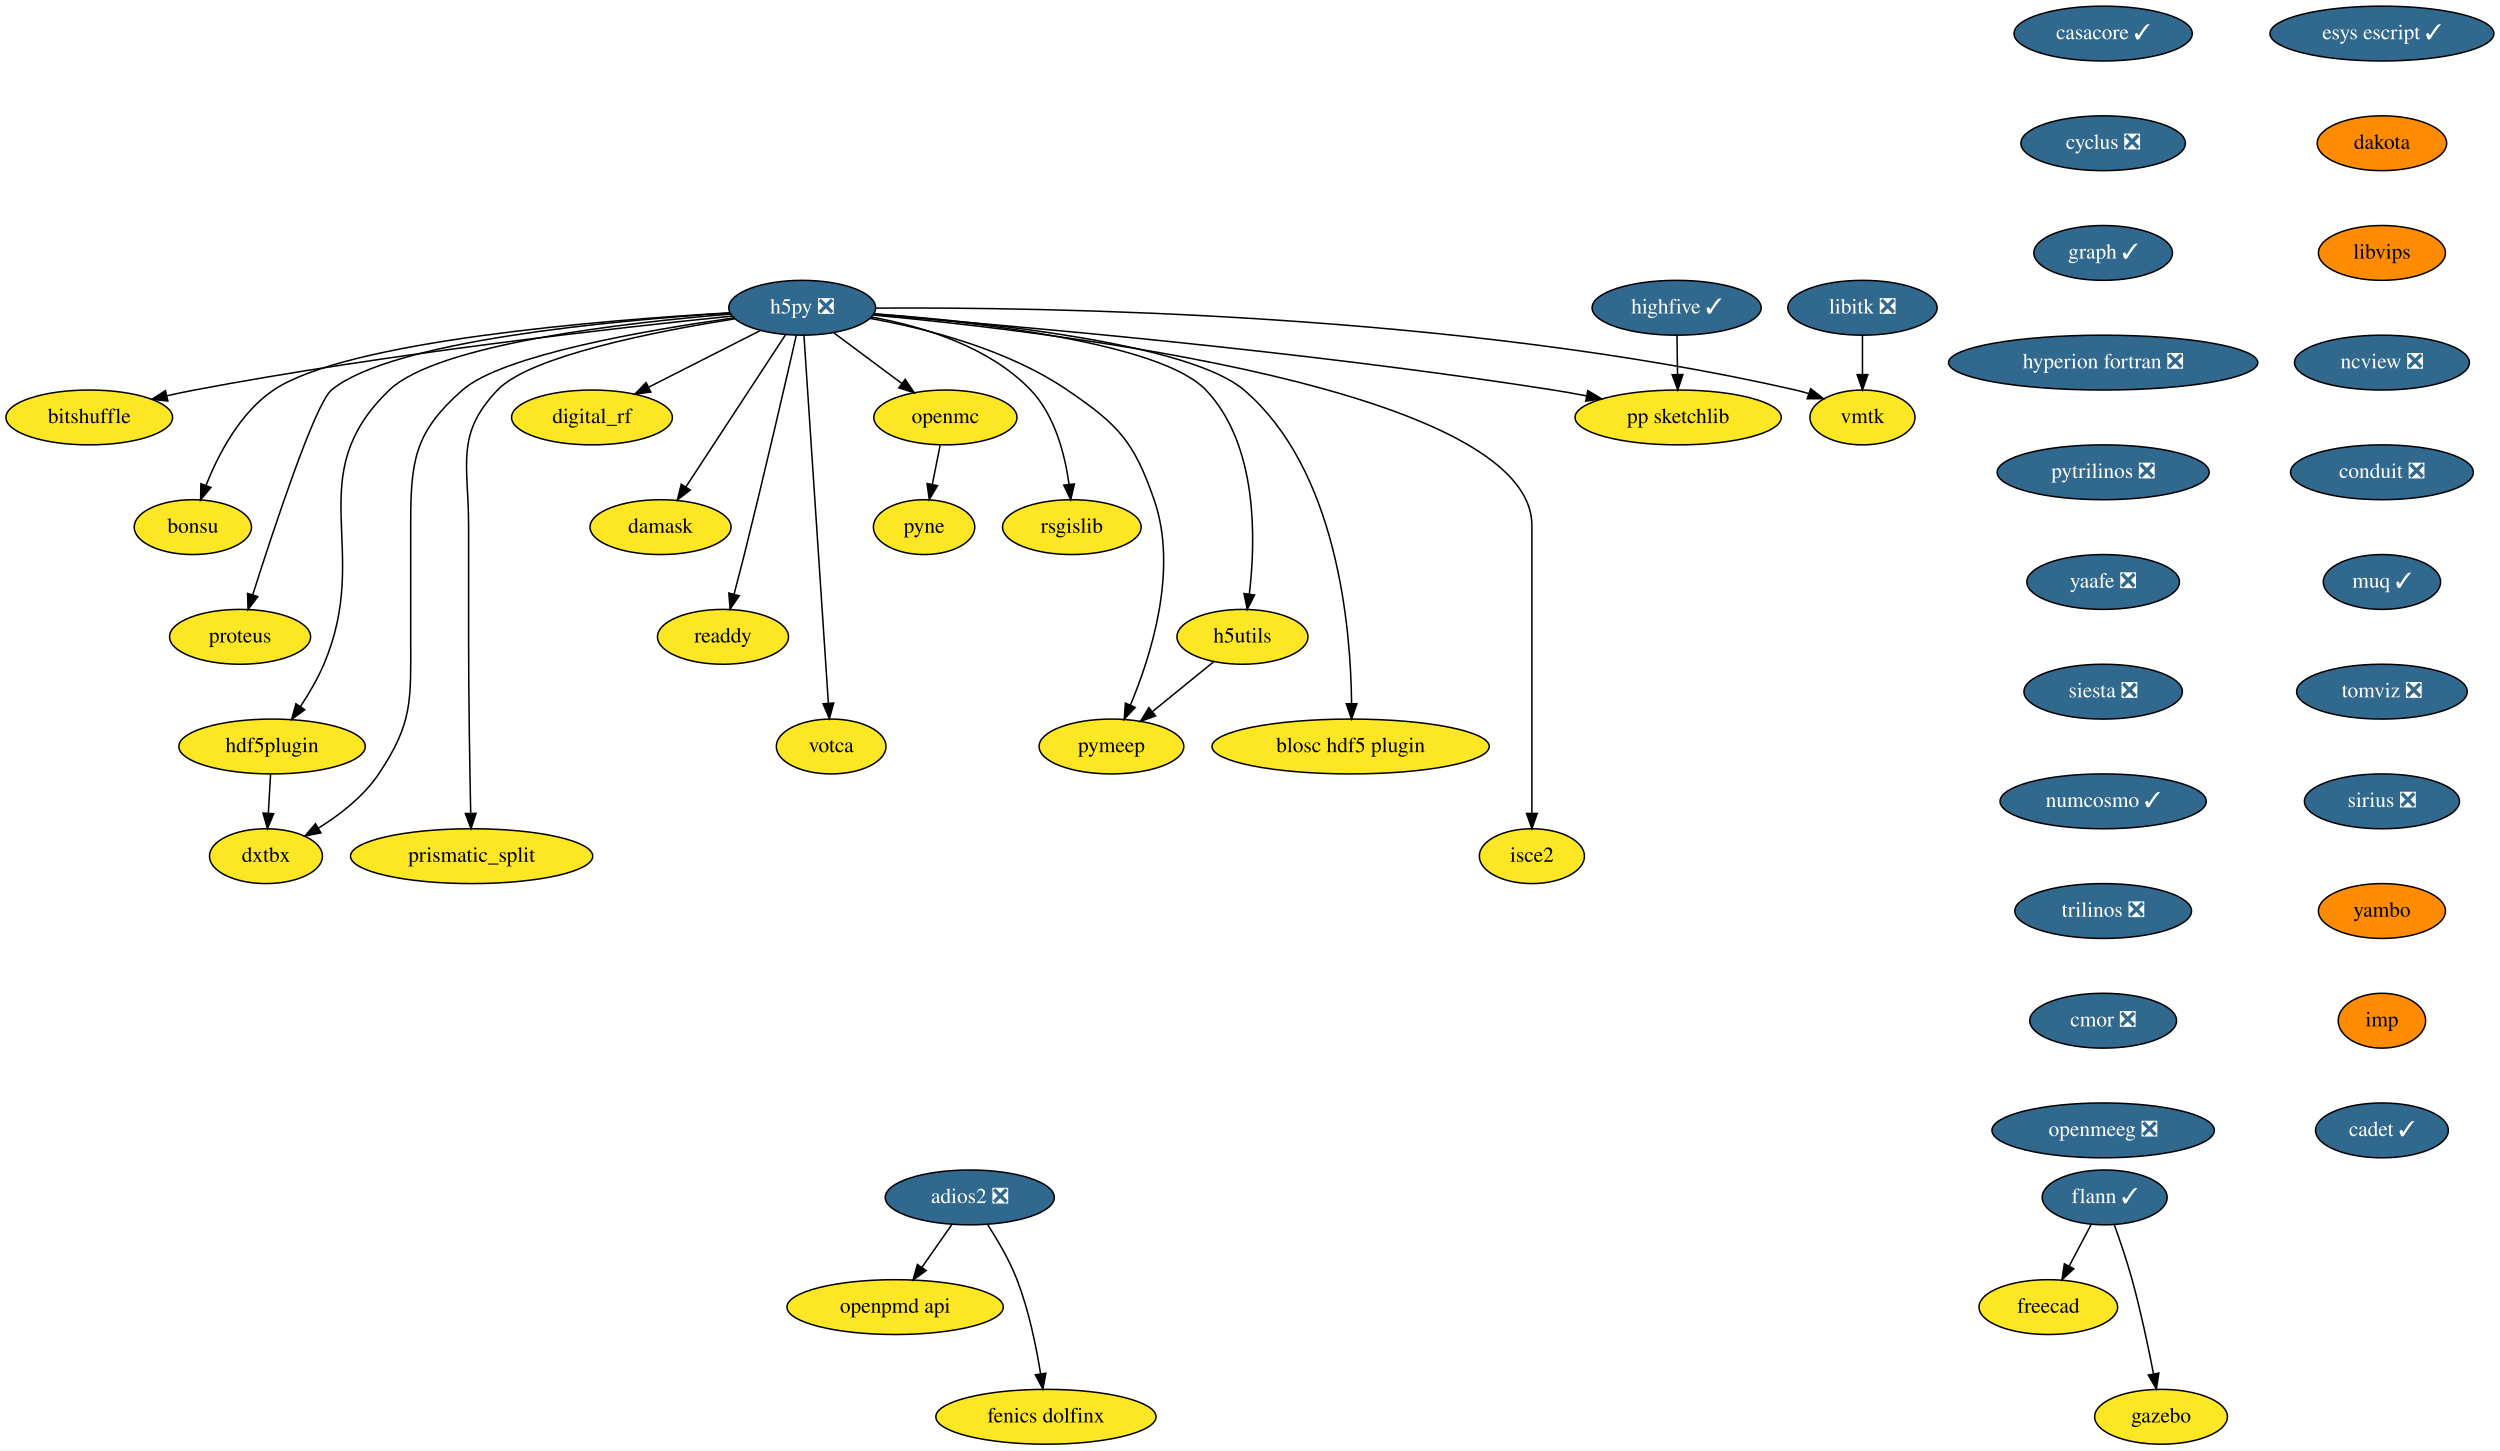
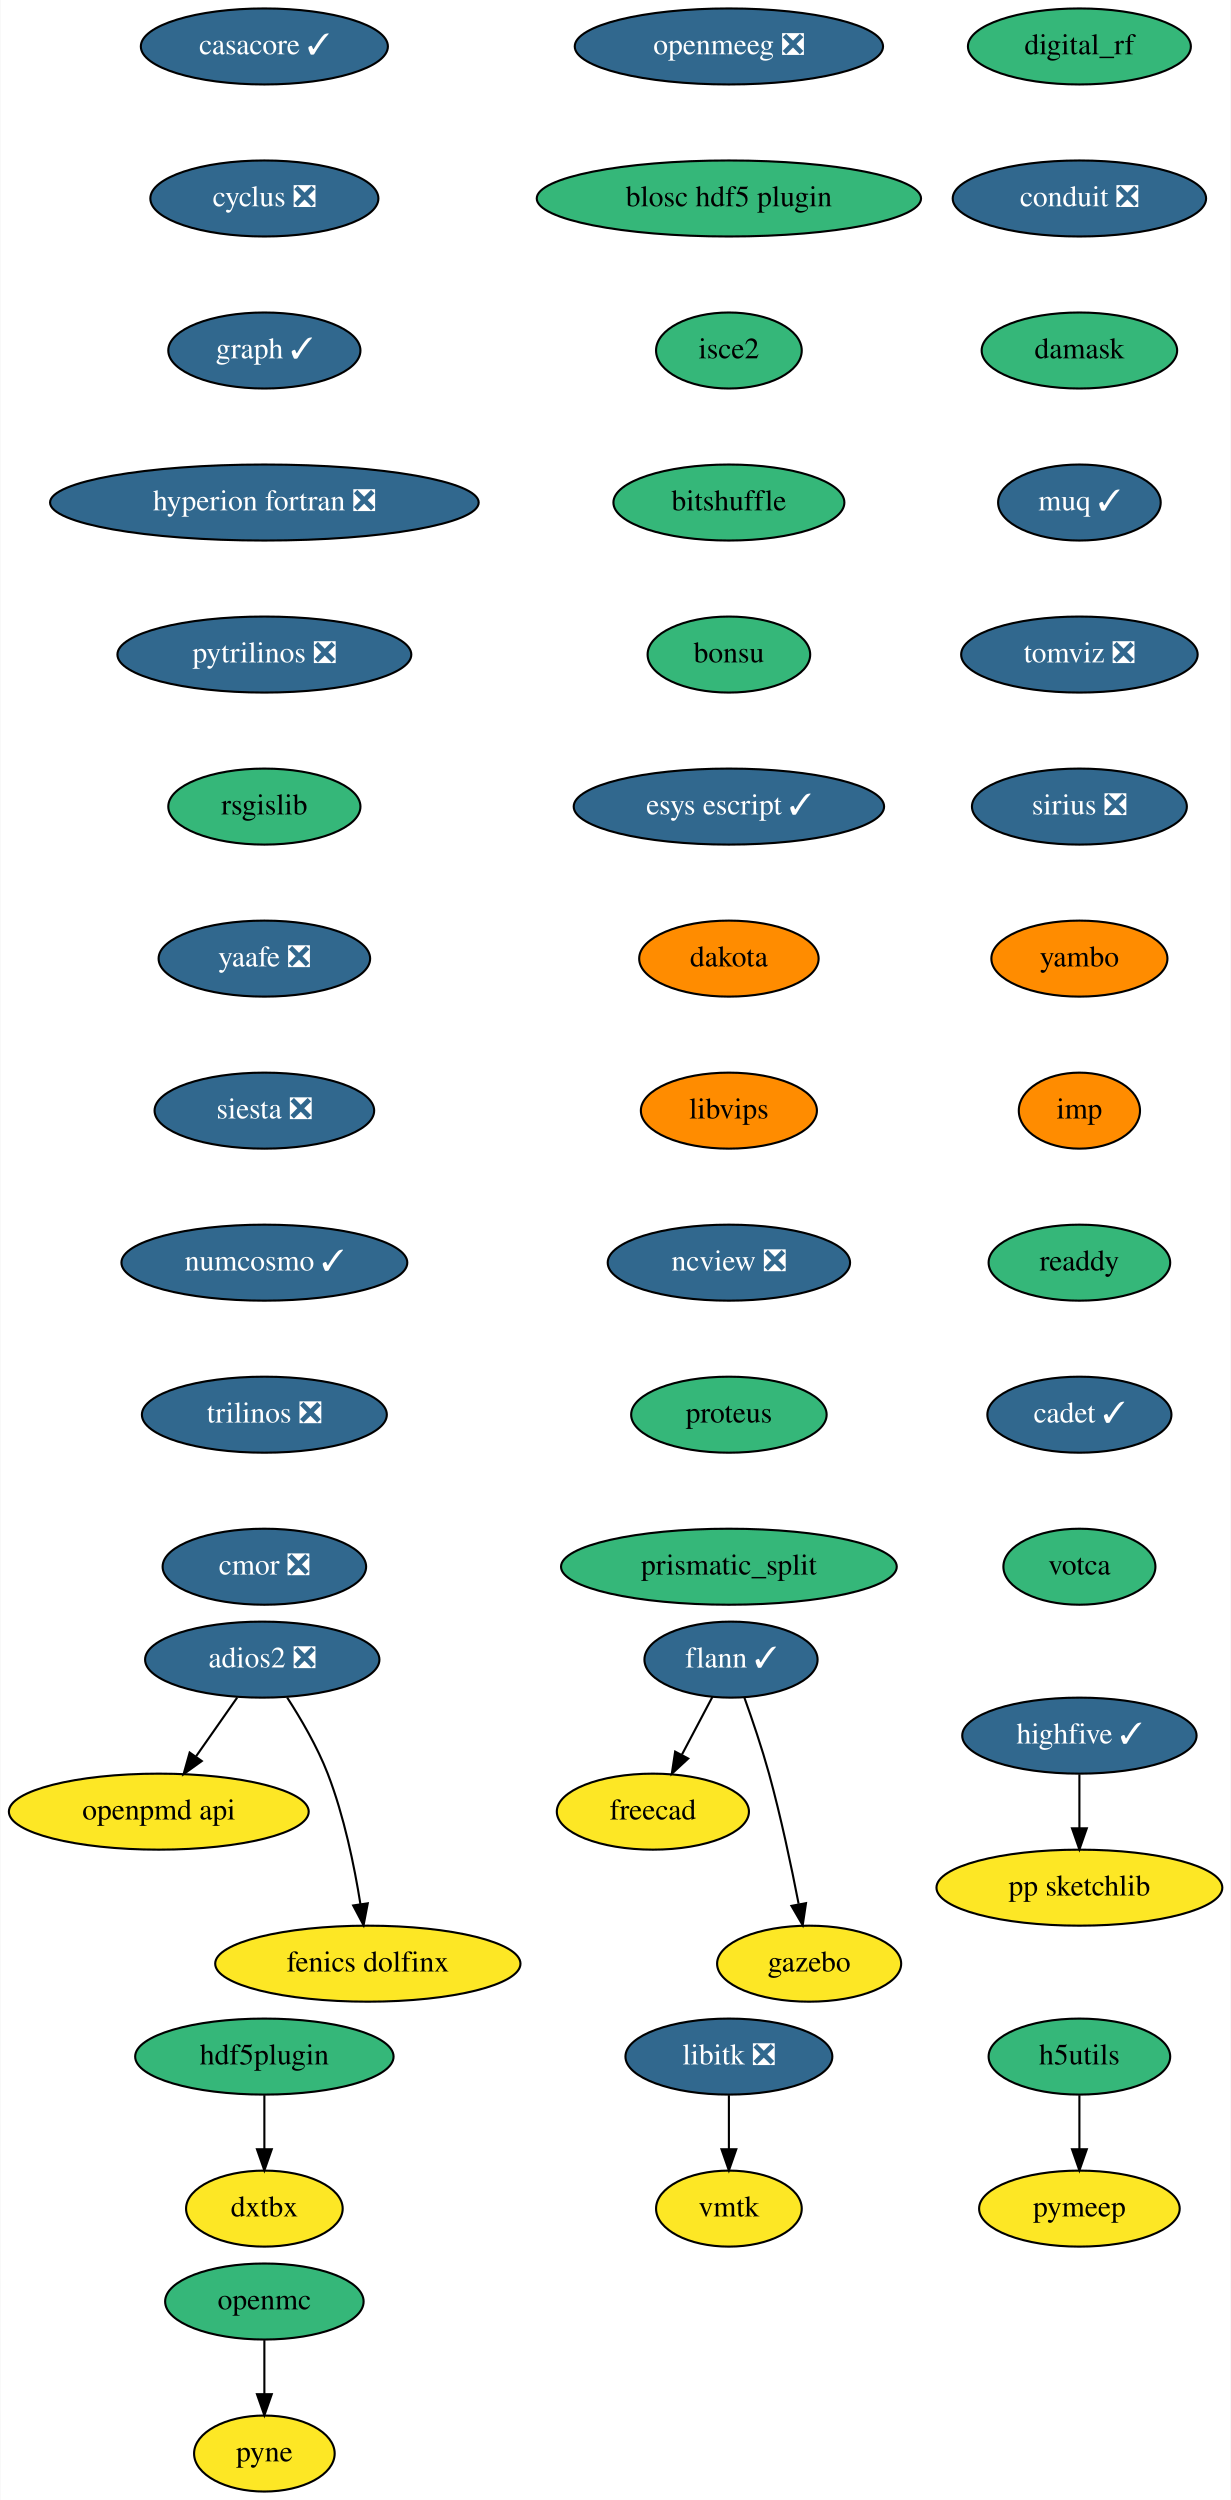
- <svg xmlns="http://www.w3.org/2000/svg" xmlns:xlink="http://www.w3.org/1999/xlink" width="1641pt" height="952pt" viewBox="0.00 0.00 1641.10 952.00">
-   <g id="graph0" class="graph" transform="scale(1 1) rotate(0) translate(4 948)">
-     <polygon fill="white" stroke="transparent" points="-4,4 -4,-948 1637.1,-948 1637.1,4 -4,4" />
+ <svg xmlns="http://www.w3.org/2000/svg" xmlns:xlink="http://www.w3.org/1999/xlink" width="583pt" height="1184pt" viewBox="0.00 0.00 582.59 1184.00">
+   <g id="graph0" class="graph" transform="scale(1 1) rotate(0) translate(4 1180)">
+     <polygon fill="white" stroke="transparent" points="-4,4 -4,-1180 578.59,-1180 578.59,4 -4,4" />
    <g id="node1" class="node">
      <g id="a_node1">
        <a xlink:href="https://github.com/conda-forge/casacore-feedstock/pull/67" xlink:title="casacore ✓">
-           <ellipse fill="#31688e" stroke="black" cx="1376.6" cy="-926" rx="58.5" ry="18" />
-           <text text-anchor="middle" x="1376.6" y="-922.3" font-family="Times,serif" font-size="14.00" fill="white">casacore ✓</text>
+           <ellipse fill="#31688e" stroke="black" cx="121" cy="-1158" rx="58.5" ry="18" />
+           <text text-anchor="middle" x="121" y="-1154.3" font-family="Times,serif" font-size="14.00" fill="white">casacore ✓</text>
        </a>
      </g>
    </g>
    <g id="node2" class="node">
      <g id="a_node2">
        <a xlink:href="https://github.com/conda-forge/cyclus-feedstock/pull/65" xlink:title="cyclus ❎">
-           <ellipse fill="#31688e" stroke="black" cx="1376.6" cy="-854" rx="54" ry="18" />
-           <text text-anchor="middle" x="1376.6" y="-850.3" font-family="Times,serif" font-size="14.00" fill="white">cyclus ❎</text>
+           <ellipse fill="#31688e" stroke="black" cx="121" cy="-1086" rx="54" ry="18" />
+           <text text-anchor="middle" x="121" y="-1082.3" font-family="Times,serif" font-size="14.00" fill="white">cyclus ❎</text>
        </a>
      </g>
    </g>
    <g id="node3" class="node">
      <g id="a_node3">
        <a xlink:href="https://github.com/conda-forge/graph-feedstock/pull/7" xlink:title="graph ✓">
-           <ellipse fill="#31688e" stroke="black" cx="1376.6" cy="-782" rx="45.5" ry="18" />
-           <text text-anchor="middle" x="1376.6" y="-778.3" font-family="Times,serif" font-size="14.00" fill="white">graph ✓</text>
+           <ellipse fill="#31688e" stroke="black" cx="121" cy="-1014" rx="45.5" ry="18" />
+           <text text-anchor="middle" x="121" y="-1010.3" font-family="Times,serif" font-size="14.00" fill="white">graph ✓</text>
        </a>
      </g>
    </g>
    <g id="node7" class="node">
      <g id="a_node7">
        <a xlink:href="https://github.com/conda-forge/hyperion-fortran-feedstock/pull/23" xlink:title="hyperion fortran ❎">
-           <ellipse fill="#31688e" stroke="black" cx="1376.6" cy="-710" rx="101.5" ry="18" />
-           <text text-anchor="middle" x="1376.6" y="-706.3" font-family="Times,serif" font-size="14.00" fill="white">hyperion fortran ❎</text>
+           <ellipse fill="#31688e" stroke="black" cx="121" cy="-942" rx="101.5" ry="18" />
+           <text text-anchor="middle" x="121" y="-938.3" font-family="Times,serif" font-size="14.00" fill="white">hyperion fortran ❎</text>
        </a>
      </g>
    </g>
    <g id="node4" class="node">
      <g id="a_node4">
        <a xlink:href="https://github.com/conda-forge/flann-feedstock/pull/33" xlink:title="flann ✓">
-           <ellipse fill="#31688e" stroke="black" cx="1377.6" cy="-162" rx="41" ry="18" />
-           <text text-anchor="middle" x="1377.6" y="-158.3" font-family="Times,serif" font-size="14.00" fill="white">flann ✓</text>
+           <ellipse fill="#31688e" stroke="black" cx="342" cy="-394" rx="41" ry="18" />
+           <text text-anchor="middle" x="342" y="-390.3" font-family="Times,serif" font-size="14.00" fill="white">flann ✓</text>
        </a>
      </g>
    </g>
    <g id="node5" class="node">
      <g id="a_node5">
        <a xlink:href="https://github.com/conda-forge/freecad-feedstock" xlink:title="freecad">
-           <ellipse fill="#fde725" stroke="black" cx="1340.6" cy="-90" rx="45.5" ry="18" />
-           <text text-anchor="middle" x="1340.6" y="-86.3" font-family="Times,serif" font-size="14.00">freecad</text>
+           <ellipse fill="#fde725" stroke="black" cx="305" cy="-322" rx="45.5" ry="18" />
+           <text text-anchor="middle" x="305" y="-318.3" font-family="Times,serif" font-size="14.00">freecad</text>
        </a>
      </g>
    </g>
    <g id="edge3" class="edge">
-       <path fill="none" stroke="black" d="M1368.83,-144.41C1364.51,-136.25 1359.21,-126.22 1354.37,-117.07" />
-       <polygon fill="black" stroke="black" points="1357.33,-115.16 1349.56,-107.96 1351.14,-118.43 1357.33,-115.16" />
+       <path fill="none" stroke="black" d="M333.23,-376.41C328.92,-368.25 323.62,-358.22 318.78,-349.07" />
+       <polygon fill="black" stroke="black" points="321.73,-347.16 313.96,-339.96 315.54,-350.43 321.73,-347.16" />
    </g>
    <g id="node6" class="node">
      <g id="a_node6">
        <a xlink:href="https://github.com/conda-forge/gazebo-feedstock" xlink:title="gazebo">
-           <ellipse fill="#fde725" stroke="black" cx="1414.6" cy="-18" rx="43.59" ry="18" />
-           <text text-anchor="middle" x="1414.6" y="-14.3" font-family="Times,serif" font-size="14.00">gazebo</text>
+           <ellipse fill="#fde725" stroke="black" cx="379" cy="-250" rx="43.59" ry="18" />
+           <text text-anchor="middle" x="379" y="-246.3" font-family="Times,serif" font-size="14.00">gazebo</text>
        </a>
      </g>
    </g>
    <g id="edge4" class="edge">
-       <path fill="none" stroke="black" d="M1383.95,-143.97C1387.65,-133.66 1392.24,-120.18 1395.6,-108 1401.23,-87.57 1406.17,-64.11 1409.61,-46.4" />
-       <polygon fill="black" stroke="black" points="1413.12,-46.68 1411.54,-36.21 1406.24,-45.38 1413.12,-46.68" />
+       <path fill="none" stroke="black" d="M348.35,-375.97C352.05,-365.66 356.64,-352.18 360,-340 365.63,-319.57 370.58,-296.11 374.01,-278.4" />
+       <polygon fill="black" stroke="black" points="377.52,-278.68 375.95,-268.21 370.64,-277.38 377.52,-278.68" />
+     </g>
+     <g id="node8" class="node">
+       <g id="a_node8">
+         <a xlink:href="https://github.com/conda-forge/pytrilinos-feedstock/pull/44" xlink:title="pytrilinos ❎">
+           <ellipse fill="#31688e" stroke="black" cx="121" cy="-870" rx="69.59" ry="18" />
+           <text text-anchor="middle" x="121" y="-866.3" font-family="Times,serif" font-size="14.00" fill="white">pytrilinos ❎</text>
+         </a>
+       </g>
+     </g>
+     <g id="node13" class="node">
+       <g id="a_node13">
+         <a xlink:href="https://github.com/conda-forge/rsgislib-feedstock" xlink:title="rsgislib">
+           <ellipse fill="#35b779" stroke="black" cx="121" cy="-798" rx="45.5" ry="18" />
+           <text text-anchor="middle" x="121" y="-794.3" font-family="Times,serif" font-size="14.00">rsgislib</text>
+         </a>
+       </g>
+     </g>
+     <g id="node9" class="node">
+       <g id="a_node9">
+         <a xlink:href="https://github.com/conda-forge/libitk-feedstock/pull/70" xlink:title="libitk ❎">
+           <ellipse fill="#31688e" stroke="black" cx="341" cy="-206" rx="48.99" ry="18" />
+           <text text-anchor="middle" x="341" y="-202.3" font-family="Times,serif" font-size="14.00" fill="white">libitk ❎</text>
+         </a>
+       </g>
+     </g>
+     <g id="node10" class="node">
+       <g id="a_node10">
+         <a xlink:href="https://github.com/conda-forge/vmtk-feedstock" xlink:title="vmtk">
+           <ellipse fill="#fde725" stroke="black" cx="341" cy="-134" rx="34.5" ry="18" />
+           <text text-anchor="middle" x="341" y="-130.3" font-family="Times,serif" font-size="14.00">vmtk</text>
+         </a>
+       </g>
+     </g>
+     <g id="edge7" class="edge">
+       <path fill="none" stroke="black" d="M341,-187.7C341,-179.98 341,-170.71 341,-162.11" />
+       <polygon fill="black" stroke="black" points="344.5,-162.1 341,-152.1 337.5,-162.1 344.5,-162.1" />
+     </g>
+     <g id="node11" class="node">
+       <g id="a_node11">
+         <a xlink:href="https://github.com/conda-forge/openmc-feedstock" xlink:title="openmc">
+           <ellipse fill="#35b779" stroke="black" cx="121" cy="-90" rx="47" ry="18" />
+           <text text-anchor="middle" x="121" y="-86.3" font-family="Times,serif" font-size="14.00">openmc</text>
+         </a>
+       </g>
+     </g>
+     <g id="node12" class="node">
+       <g id="a_node12">
+         <a xlink:href="https://github.com/conda-forge/pyne-feedstock" xlink:title="pyne">
+           <ellipse fill="#fde725" stroke="black" cx="121" cy="-18" rx="33.29" ry="18" />
+           <text text-anchor="middle" x="121" y="-14.3" font-family="Times,serif" font-size="14.00">pyne</text>
+         </a>
+       </g>
+     </g>
+     <g id="edge8" class="edge">
+       <path fill="none" stroke="black" d="M121,-71.7C121,-63.98 121,-54.71 121,-46.11" />
+       <polygon fill="black" stroke="black" points="124.5,-46.1 121,-36.1 117.5,-46.1 124.5,-46.1" />
+     </g>
+     <g id="node14" class="node">
+       <g id="a_node14">
+         <a xlink:href="https://github.com/conda-forge/yaafe-feedstock/pull/17" xlink:title="yaafe ❎">
+           <ellipse fill="#31688e" stroke="black" cx="121" cy="-726" rx="50.09" ry="18" />
+           <text text-anchor="middle" x="121" y="-722.3" font-family="Times,serif" font-size="14.00" fill="white">yaafe ❎</text>
+         </a>
+       </g>
+     </g>
+     <g id="node15" class="node">
+       <g id="a_node15">
+         <a xlink:href="https://github.com/conda-forge/siesta-feedstock/pull/31" xlink:title="siesta ❎">
+           <ellipse fill="#31688e" stroke="black" cx="121" cy="-654" rx="52" ry="18" />
+           <text text-anchor="middle" x="121" y="-650.3" font-family="Times,serif" font-size="14.00" fill="white">siesta ❎</text>
+         </a>
+       </g>
+     </g>
+     <g id="node16" class="node">
+       <g id="a_node16">
+         <a xlink:href="https://github.com/conda-forge/numcosmo-feedstock/pull/28" xlink:title="numcosmo ✓">
+           <ellipse fill="#31688e" stroke="black" cx="121" cy="-582" rx="67.69" ry="18" />
+           <text text-anchor="middle" x="121" y="-578.3" font-family="Times,serif" font-size="14.00" fill="white">numcosmo ✓</text>
+         </a>
+       </g>
+     </g>
+     <g id="node17" class="node">
+       <g id="a_node17">
+         <a xlink:href="https://github.com/conda-forge/trilinos-feedstock/pull/40" xlink:title="trilinos ❎">
+           <ellipse fill="#31688e" stroke="black" cx="121" cy="-510" rx="58" ry="18" />
+           <text text-anchor="middle" x="121" y="-506.3" font-family="Times,serif" font-size="14.00" fill="white">trilinos ❎</text>
+         </a>
+       </g>
+     </g>
+     <g id="node20" class="node">
+       <g id="a_node20">
+         <a xlink:href="https://github.com/conda-forge/cmor-feedstock/pull/46" xlink:title="cmor ❎">
+           <ellipse fill="#31688e" stroke="black" cx="121" cy="-438" rx="48.19" ry="18" />
+           <text text-anchor="middle" x="121" y="-434.3" font-family="Times,serif" font-size="14.00" fill="white">cmor ❎</text>
+         </a>
+       </g>
+     </g>
+     <g id="node18" class="node">
+       <g id="a_node18">
+         <a xlink:href="https://github.com/conda-forge/h5utils-feedstock" xlink:title="h5utils">
+           <ellipse fill="#35b779" stroke="black" cx="507" cy="-206" rx="43" ry="18" />
+           <text text-anchor="middle" x="507" y="-202.3" font-family="Times,serif" font-size="14.00">h5utils</text>
+         </a>
+       </g>
+     </g>
+     <g id="node19" class="node">
+       <g id="a_node19">
+         <a xlink:href="https://github.com/conda-forge/pymeep-feedstock" xlink:title="pymeep">
+           <ellipse fill="#fde725" stroke="black" cx="507" cy="-134" rx="47.5" ry="18" />
+           <text text-anchor="middle" x="507" y="-130.3" font-family="Times,serif" font-size="14.00">pymeep</text>
+         </a>
+       </g>
+     </g>
+     <g id="edge14" class="edge">
+       <path fill="none" stroke="black" d="M507,-187.7C507,-179.98 507,-170.71 507,-162.11" />
+       <polygon fill="black" stroke="black" points="510.5,-162.1 507,-152.1 503.5,-162.1 510.5,-162.1" />
+     </g>
+     <g id="node21" class="node">
+       <g id="a_node21">
+         <a xlink:href="https://github.com/conda-forge/openpmd-api-feedstock" xlink:title="openpmd api">
+           <ellipse fill="#fde725" stroke="black" cx="71" cy="-322" rx="71" ry="18" />
+           <text text-anchor="middle" x="71" y="-318.3" font-family="Times,serif" font-size="14.00">openpmd api</text>
+         </a>
+       </g>
+     </g>
+     <g id="node22" class="node">
+       <g id="a_node22">
+         <a xlink:href="https://github.com/conda-forge/openmeeg-feedstock/pull/28" xlink:title="openmeeg ❎">
+           <ellipse fill="#31688e" stroke="black" cx="341" cy="-1158" rx="73" ry="18" />
+           <text text-anchor="middle" x="341" y="-1154.3" font-family="Times,serif" font-size="14.00" fill="white">openmeeg ❎</text>
+         </a>
+       </g>
+     </g>
+     <g id="node23" class="node">
+       <g id="a_node23">
+         <a xlink:href="https://github.com/conda-forge/blosc-hdf5-plugin-feedstock" xlink:title="blosc hdf5 plugin">
+           <ellipse fill="#35b779" stroke="black" cx="341" cy="-1086" rx="91" ry="18" />
+           <text text-anchor="middle" x="341" y="-1082.3" font-family="Times,serif" font-size="14.00">blosc hdf5 plugin</text>
+         </a>
+       </g>
+     </g>
+     <g id="node26" class="node">
+       <g id="a_node26">
+         <a xlink:href="https://github.com/conda-forge/isce2-feedstock" xlink:title="isce2">
+           <ellipse fill="#35b779" stroke="black" cx="341" cy="-1014" rx="34.5" ry="18" />
+           <text text-anchor="middle" x="341" y="-1010.3" font-family="Times,serif" font-size="14.00">isce2</text>
+         </a>
+       </g>
+     </g>
+     <g id="node24" class="node">
+       <g id="a_node24">
+         <a xlink:href="https://github.com/conda-forge/highfive-feedstock/pull/29" xlink:title="highfive ✓">
+           <ellipse fill="#31688e" stroke="black" cx="507" cy="-358" rx="55.49" ry="18" />
+           <text text-anchor="middle" x="507" y="-354.3" font-family="Times,serif" font-size="14.00" fill="white">highfive ✓</text>
+         </a>
+       </g>
+     </g>
+     <g id="node25" class="node">
+       <g id="a_node25">
+         <a xlink:href="https://github.com/conda-forge/pp-sketchlib-feedstock" xlink:title="pp sketchlib">
+           <ellipse fill="#fde725" stroke="black" cx="507" cy="-286" rx="67.69" ry="18" />
+           <text text-anchor="middle" x="507" y="-282.3" font-family="Times,serif" font-size="14.00">pp sketchlib</text>
+         </a>
+       </g>
+     </g>
+     <g id="edge17" class="edge">
+       <path fill="none" stroke="black" d="M507,-339.7C507,-331.98 507,-322.71 507,-314.11" />
+       <polygon fill="black" stroke="black" points="510.5,-314.1 507,-304.1 503.5,-314.1 510.5,-314.1" />
+     </g>
+     <g id="node27" class="node">
+       <g id="a_node27">
+         <a xlink:href="https://github.com/conda-forge/bitshuffle-feedstock" xlink:title="bitshuffle">
+           <ellipse fill="#35b779" stroke="black" cx="341" cy="-942" rx="54.69" ry="18" />
+           <text text-anchor="middle" x="341" y="-938.3" font-family="Times,serif" font-size="14.00">bitshuffle</text>
+         </a>
+       </g>
    </g>
    <g id="node28" class="node">
      <g id="a_node28">
-         <a xlink:href="https://github.com/conda-forge/pytrilinos-feedstock/pull/44" xlink:title="pytrilinos ❎">
-           <ellipse fill="#31688e" stroke="black" cx="1376.6" cy="-638" rx="69.59" ry="18" />
-           <text text-anchor="middle" x="1376.6" y="-634.3" font-family="Times,serif" font-size="14.00" fill="white">pytrilinos ❎</text>
-         </a>
-       </g>
-     </g>
-     <g id="node8" class="node">
-       <g id="a_node8">
-         <a xlink:href="https://github.com/conda-forge/h5py-feedstock/pull/118" xlink:title="h5py ❎">
-           <ellipse fill="#31688e" stroke="black" cx="522.6" cy="-746" rx="48.19" ry="18" />
-           <text text-anchor="middle" x="522.6" y="-742.3" font-family="Times,serif" font-size="14.00" fill="white">h5py ❎</text>
-         </a>
-       </g>
-     </g>
-     <g id="node9" class="node">
-       <g id="a_node9">
-         <a xlink:href="https://github.com/conda-forge/openmc-feedstock" xlink:title="openmc">
-           <ellipse fill="#fde725" stroke="black" cx="616.6" cy="-674" rx="47" ry="18" />
-           <text text-anchor="middle" x="616.6" y="-670.3" font-family="Times,serif" font-size="14.00">openmc</text>
-         </a>
-       </g>
-     </g>
-     <g id="edge6" class="edge">
-       <path fill="none" stroke="black" d="M543.46,-729.46C556.57,-719.7 573.66,-706.97 588.02,-696.28" />
-       <polygon fill="black" stroke="black" points="590.19,-699.03 596.12,-690.25 586,-693.42 590.19,-699.03" />
-     </g>
-     <g id="node10" class="node">
-       <g id="a_node10">
-         <a xlink:href="https://github.com/conda-forge/rsgislib-feedstock" xlink:title="rsgislib">
-           <ellipse fill="#fde725" stroke="black" cx="699.6" cy="-602" rx="45.5" ry="18" />
-           <text text-anchor="middle" x="699.6" y="-598.3" font-family="Times,serif" font-size="14.00">rsgislib</text>
-         </a>
-       </g>
-     </g>
-     <g id="edge7" class="edge">
-       <path fill="none" stroke="black" d="M568.17,-739.89C601.39,-733.83 645.21,-720.65 672.6,-692 688.5,-675.36 695.07,-649.64 697.76,-630.12" />
-       <polygon fill="black" stroke="black" points="701.26,-630.34 698.89,-620.02 694.3,-629.56 701.26,-630.34" />
-     </g>
-     <g id="node11" class="node">
-       <g id="a_node11">
-         <a xlink:href="https://github.com/conda-forge/h5utils-feedstock" xlink:title="h5utils">
-           <ellipse fill="#fde725" stroke="black" cx="811.6" cy="-530" rx="43" ry="18" />
-           <text text-anchor="middle" x="811.6" y="-526.3" font-family="Times,serif" font-size="14.00">h5utils</text>
-         </a>
-       </g>
-     </g>
-     <g id="edge8" class="edge">
-       <path fill="none" stroke="black" d="M569.68,-741.96C637.64,-736.55 758.28,-722.8 787.6,-692 821.76,-656.1 820.38,-593.84 816.12,-558.18" />
-       <polygon fill="black" stroke="black" points="819.56,-557.46 814.74,-548.02 812.62,-558.4 819.56,-557.46" />
-     </g>
-     <g id="node12" class="node">
-       <g id="a_node12">
-         <a xlink:href="https://github.com/conda-forge/pymeep-feedstock" xlink:title="pymeep">
-           <ellipse fill="#fde725" stroke="black" cx="725.6" cy="-458" rx="47.5" ry="18" />
-           <text text-anchor="middle" x="725.6" y="-454.3" font-family="Times,serif" font-size="14.00">pymeep</text>
-         </a>
-       </g>
-     </g>
-     <g id="edge9" class="edge">
-       <path fill="none" stroke="black" d="M567.26,-738.99C604.45,-732.29 657.46,-718.68 696.6,-692 730.32,-669.01 740.18,-658.55 753.6,-620 769.56,-574.1 751.63,-517.55 738.01,-485.15" />
-       <polygon fill="black" stroke="black" points="741.18,-483.66 733.97,-475.9 734.77,-486.47 741.18,-483.66" />
-     </g>
-     <g id="node13" class="node">
-       <g id="a_node13">
-         <a xlink:href="https://github.com/conda-forge/blosc-hdf5-plugin-feedstock" xlink:title="blosc hdf5 plugin">
-           <ellipse fill="#fde725" stroke="black" cx="882.6" cy="-458" rx="91" ry="18" />
-           <text text-anchor="middle" x="882.6" y="-454.3" font-family="Times,serif" font-size="14.00">blosc hdf5 plugin</text>
-         </a>
-       </g>
-     </g>
-     <g id="edge10" class="edge">
-       <path fill="none" stroke="black" d="M569.71,-742.05C642.25,-736.59 776.7,-722.58 812.6,-692 874.02,-639.67 882.75,-535.68 883.23,-486.28" />
-       <polygon fill="black" stroke="black" points="886.73,-486.05 883.21,-476.05 879.73,-486.06 886.73,-486.05" />
-     </g>
-     <g id="node14" class="node">
-       <g id="a_node14">
-         <a xlink:href="https://github.com/conda-forge/isce2-feedstock" xlink:title="isce2">
-           <ellipse fill="#fde725" stroke="black" cx="1001.6" cy="-386" rx="34.5" ry="18" />
-           <text text-anchor="middle" x="1001.6" y="-382.3" font-family="Times,serif" font-size="14.00">isce2</text>
-         </a>
-       </g>
-     </g>
-     <g id="edge11" class="edge">
-       <path fill="none" stroke="black" d="M568.96,-741.21C689.17,-730.12 1001.6,-692.66 1001.6,-603 1001.6,-603 1001.6,-603 1001.6,-529 1001.6,-489 1001.6,-442.65 1001.6,-414.08" />
-       <polygon fill="black" stroke="black" points="1005.1,-414.05 1001.6,-404.05 998.1,-414.05 1005.1,-414.05" />
-     </g>
-     <g id="node15" class="node">
-       <g id="a_node15">
-         <a xlink:href="https://github.com/conda-forge/bitshuffle-feedstock" xlink:title="bitshuffle">
-           <ellipse fill="#fde725" stroke="black" cx="54.6" cy="-674" rx="54.69" ry="18" />
-           <text text-anchor="middle" x="54.6" y="-670.3" font-family="Times,serif" font-size="14.00">bitshuffle</text>
-         </a>
-       </g>
-     </g>
-     <g id="edge12" class="edge">
-       <path fill="none" stroke="black" d="M476.56,-740.54C402.02,-732.95 250.45,-715.98 123.6,-692 117.77,-690.9 111.7,-689.61 105.69,-688.25" />
-       <polygon fill="black" stroke="black" points="106.2,-684.77 95.66,-685.9 104.6,-691.59 106.2,-684.77" />
-     </g>
-     <g id="node16" class="node">
-       <g id="a_node16">
        <a xlink:href="https://github.com/conda-forge/bonsu-feedstock" xlink:title="bonsu">
-           <ellipse fill="#fde725" stroke="black" cx="122.6" cy="-602" rx="38.5" ry="18" />
-           <text text-anchor="middle" x="122.6" y="-598.3" font-family="Times,serif" font-size="14.00">bonsu</text>
-         </a>
-       </g>
-     </g>
-     <g id="edge13" class="edge">
-       <path fill="none" stroke="black" d="M475.2,-742.72C391.94,-737.9 223.68,-724.38 175.6,-692 153.55,-677.15 139.29,-649.78 131.18,-629.3" />
-       <polygon fill="black" stroke="black" points="134.44,-628.04 127.68,-619.88 127.88,-630.47 134.44,-628.04" />
-     </g>
-     <g id="node17" class="node">
-       <g id="a_node17">
-         <a xlink:href="https://github.com/conda-forge/proteus-feedstock" xlink:title="proteus">
-           <ellipse fill="#fde725" stroke="black" cx="153.6" cy="-530" rx="46.29" ry="18" />
-           <text text-anchor="middle" x="153.6" y="-526.3" font-family="Times,serif" font-size="14.00">proteus</text>
-         </a>
-       </g>
-     </g>
-     <g id="edge14" class="edge">
-       <path fill="none" stroke="black" d="M475.28,-742.56C398.81,-737.71 252.68,-724.38 213.6,-692 202.83,-683.08 175.66,-600.88 161.88,-557.52" />
-       <polygon fill="black" stroke="black" points="165.19,-556.37 158.84,-547.89 158.51,-558.48 165.19,-556.37" />
-     </g>
-     <g id="node18" class="node">
-       <g id="a_node18">
-         <a xlink:href="https://github.com/conda-forge/hdf5plugin-feedstock" xlink:title="hdf5plugin">
-           <ellipse fill="#fde725" stroke="black" cx="174.6" cy="-458" rx="61.19" ry="18" />
-           <text text-anchor="middle" x="174.6" y="-454.3" font-family="Times,serif" font-size="14.00">hdf5plugin</text>
-         </a>
-       </g>
-     </g>
-     <g id="edge15" class="edge">
-       <path fill="none" stroke="black" d="M475.65,-741.85C406.77,-736.25 283.07,-722.2 251.6,-692 192.24,-635.05 240.81,-587.68 208.6,-512 204.53,-502.44 198.8,-492.68 193.2,-484.18" />
-       <polygon fill="black" stroke="black" points="196.02,-482.12 187.48,-475.84 190.25,-486.07 196.02,-482.12" />
-     </g>
-     <g id="node19" class="node">
-       <g id="a_node19">
-         <a xlink:href="https://github.com/conda-forge/prismatic_split-feedstock" xlink:title="prismatic_split">
-           <ellipse fill="#fde725" stroke="black" cx="305.6" cy="-386" rx="79.5" ry="18" />
-           <text text-anchor="middle" x="305.6" y="-382.3" font-family="Times,serif" font-size="14.00">prismatic_split</text>
-         </a>
-       </g>
-     </g>
-     <g id="edge16" class="edge">
-       <path fill="none" stroke="black" d="M478.1,-738.71C425.9,-730.42 343.78,-714.24 322.6,-692 294.7,-662.71 303.6,-643.45 303.6,-603 303.6,-603 303.6,-603 303.6,-529 303.6,-488.99 304.4,-442.65 304.99,-414.08" />
-       <polygon fill="black" stroke="black" points="308.49,-414.12 305.2,-404.05 301.49,-413.97 308.49,-414.12" />
-     </g>
-     <g id="node20" class="node">
-       <g id="a_node20">
-         <a xlink:href="https://github.com/conda-forge/digital_rf-feedstock" xlink:title="digital_rf">
-           <ellipse fill="#fde725" stroke="black" cx="384.6" cy="-674" rx="52.79" ry="18" />
-           <text text-anchor="middle" x="384.6" y="-670.3" font-family="Times,serif" font-size="14.00">digital_rf</text>
-         </a>
-       </g>
-     </g>
-     <g id="edge17" class="edge">
-       <path fill="none" stroke="black" d="M495.33,-731.17C474.34,-720.52 445.1,-705.69 421.94,-693.94" />
-       <polygon fill="black" stroke="black" points="423.25,-690.68 412.75,-689.28 420.09,-696.93 423.25,-690.68" />
-     </g>
-     <g id="node21" class="node">
-       <g id="a_node21">
-         <a xlink:href="https://github.com/conda-forge/damask-feedstock" xlink:title="damask">
-           <ellipse fill="#fde725" stroke="black" cx="429.6" cy="-602" rx="46.29" ry="18" />
-           <text text-anchor="middle" x="429.6" y="-598.3" font-family="Times,serif" font-size="14.00">damask</text>
-         </a>
-       </g>
-     </g>
-     <g id="edge18" class="edge">
-       <path fill="none" stroke="black" d="M511.74,-728.43C495.59,-703.77 465.09,-657.2 446.15,-628.27" />
-       <polygon fill="black" stroke="black" points="449.07,-626.35 440.66,-619.9 443.22,-630.18 449.07,-626.35" />
-     </g>
-     <g id="node22" class="node">
-       <g id="a_node22">
-         <a xlink:href="https://github.com/conda-forge/pp-sketchlib-feedstock" xlink:title="pp sketchlib">
-           <ellipse fill="#fde725" stroke="black" cx="1097.6" cy="-674" rx="67.69" ry="18" />
-           <text text-anchor="middle" x="1097.6" y="-670.3" font-family="Times,serif" font-size="14.00">pp sketchlib</text>
-         </a>
-       </g>
-     </g>
-     <g id="edge19" class="edge">
-       <path fill="none" stroke="black" d="M569.35,-741.5C657.15,-734.59 852.53,-717.61 1015.6,-692 1022.7,-690.88 1030.13,-689.56 1037.48,-688.16" />
-       <polygon fill="black" stroke="black" points="1038.29,-691.57 1047.43,-686.21 1036.95,-684.7 1038.29,-691.57" />
-     </g>
-     <g id="node23" class="node">
-       <g id="a_node23">
-         <a xlink:href="https://github.com/conda-forge/readdy-feedstock" xlink:title="readdy">
-           <ellipse fill="#fde725" stroke="black" cx="470.6" cy="-530" rx="43" ry="18" />
-           <text text-anchor="middle" x="470.6" y="-526.3" font-family="Times,serif" font-size="14.00">readdy</text>
-         </a>
-       </g>
-     </g>
-     <g id="edge20" class="edge">
-       <path fill="none" stroke="black" d="M518.75,-728.04C512.05,-698.66 497.69,-636.38 484.6,-584 482.48,-575.56 480.1,-566.39 477.9,-558.09" />
-       <polygon fill="black" stroke="black" points="481.21,-556.92 475.25,-548.16 474.44,-558.72 481.21,-556.92" />
-     </g>
-     <g id="node24" class="node">
-       <g id="a_node24">
-         <a xlink:href="https://github.com/conda-forge/votca-feedstock" xlink:title="votca">
-           <ellipse fill="#fde725" stroke="black" cx="541.6" cy="-458" rx="36" ry="18" />
-           <text text-anchor="middle" x="541.6" y="-454.3" font-family="Times,serif" font-size="14.00">votca</text>
+           <ellipse fill="#35b779" stroke="black" cx="341" cy="-870" rx="38.5" ry="18" />
+           <text text-anchor="middle" x="341" y="-866.3" font-family="Times,serif" font-size="14.00">bonsu</text>
+         </a>
+       </g>
+     </g>
+     <g id="node31" class="node">
+       <g id="a_node31">
+         <a xlink:href="https://github.com/conda-forge/esys-escript-feedstock/pull/54" xlink:title="esys escript ✓">
+           <ellipse fill="#31688e" stroke="black" cx="341" cy="-798" rx="73.5" ry="18" />
+           <text text-anchor="middle" x="341" y="-794.3" font-family="Times,serif" font-size="14.00" fill="white">esys escript ✓</text>
+         </a>
+       </g>
+     </g>
+     <g id="node29" class="node">
+       <g id="a_node29">
+         <a xlink:href="https://github.com/conda-forge/adios2-feedstock/pull/59" xlink:title="adios2 ❎">
+           <ellipse fill="#31688e" stroke="black" cx="120" cy="-394" rx="55.49" ry="18" />
+           <text text-anchor="middle" x="120" y="-390.3" font-family="Times,serif" font-size="14.00" fill="white">adios2 ❎</text>
        </a>
      </g>
    </g>
    <g id="edge21" class="edge">
-       <path fill="none" stroke="black" d="M523.73,-727.97C526.89,-680.29 535.87,-545.18 539.76,-486.63" />
-       <polygon fill="black" stroke="black" points="543.27,-486.52 540.45,-476.31 536.29,-486.05 543.27,-486.52" />
-     </g>
-     <g id="node25" class="node">
-       <g id="a_node25">
-         <a xlink:href="https://github.com/conda-forge/vmtk-feedstock" xlink:title="vmtk">
-           <ellipse fill="#fde725" stroke="black" cx="1218.6" cy="-674" rx="34.5" ry="18" />
-           <text text-anchor="middle" x="1218.6" y="-670.3" font-family="Times,serif" font-size="14.00">vmtk</text>
-         </a>
-       </g>
-     </g>
-     <g id="edge22" class="edge">
-       <path fill="none" stroke="black" d="M570.76,-745.77C679.78,-746.51 953.18,-742.65 1174.6,-692 1177.44,-691.35 1180.34,-690.55 1183.24,-689.66" />
-       <polygon fill="black" stroke="black" points="1184.6,-692.89 1192.92,-686.34 1182.33,-686.27 1184.6,-692.89" />
-     </g>
-     <g id="node26" class="node">
-       <g id="a_node26">
-         <a xlink:href="https://github.com/conda-forge/dxtbx-feedstock" xlink:title="dxtbx">
-           <ellipse fill="#fde725" stroke="black" cx="170.6" cy="-386" rx="37.09" ry="18" />
-           <text text-anchor="middle" x="170.6" y="-382.3" font-family="Times,serif" font-size="14.00">dxtbx</text>
-         </a>
-       </g>
-     </g>
-     <g id="edge23" class="edge">
-       <path fill="none" stroke="black" d="M477.61,-739.33C420.37,-731.29 325.78,-714.95 299.6,-692 267.75,-664.09 265.6,-645.34 265.6,-603 265.6,-603 265.6,-603 265.6,-529 265.6,-488.36 267.22,-473.76 244.6,-440 234.69,-425.22 219.17,-413.18 204.91,-404.34" />
-       <polygon fill="black" stroke="black" points="206.64,-401.3 196.24,-399.25 203.09,-407.33 206.64,-401.3" />
-     </g>
-     <g id="node27" class="node">
-       <g id="a_node27">
-         <a xlink:href="https://github.com/conda-forge/pyne-feedstock" xlink:title="pyne">
-           <ellipse fill="#fde725" stroke="black" cx="602.6" cy="-602" rx="33.29" ry="18" />
-           <text text-anchor="middle" x="602.6" y="-598.3" font-family="Times,serif" font-size="14.00">pyne</text>
-         </a>
-       </g>
-     </g>
-     <g id="edge24" class="edge">
-       <path fill="none" stroke="black" d="M613.13,-655.7C611.59,-647.98 609.74,-638.71 608.02,-630.11" />
-       <polygon fill="black" stroke="black" points="611.41,-629.22 606.02,-620.1 604.55,-630.6 611.41,-629.22" />
-     </g>
-     <g id="edge25" class="edge">
-       <path fill="none" stroke="black" d="M792.51,-513.46C780.82,-503.95 765.67,-491.62 752.74,-481.1" />
-       <polygon fill="black" stroke="black" points="754.59,-478.09 744.63,-474.49 750.17,-483.52 754.59,-478.09" />
-     </g>
-     <g id="edge26" class="edge">
-       <path fill="none" stroke="black" d="M173.61,-439.7C173.17,-431.98 172.64,-422.71 172.14,-414.11" />
-       <polygon fill="black" stroke="black" points="175.64,-413.89 171.57,-404.1 168.65,-414.29 175.64,-413.89" />
+       <path fill="none" stroke="black" d="M108.14,-376.05C102.3,-367.71 95.14,-357.49 88.68,-348.25" />
+       <polygon fill="black" stroke="black" points="91.35,-345.97 82.75,-339.79 85.62,-349.99 91.35,-345.97" />
    </g>
    <g id="node30" class="node">
      <g id="a_node30">
-         <a xlink:href="https://github.com/conda-forge/yaafe-feedstock/pull/17" xlink:title="yaafe ❎">
-           <ellipse fill="#31688e" stroke="black" cx="1376.6" cy="-566" rx="50.09" ry="18" />
-           <text text-anchor="middle" x="1376.6" y="-562.3" font-family="Times,serif" font-size="14.00" fill="white">yaafe ❎</text>
-         </a>
-       </g>
-     </g>
-     <g id="node29" class="node">
-       <g id="a_node29">
-         <a xlink:href="https://github.com/conda-forge/libitk-feedstock/pull/70" xlink:title="libitk ❎">
-           <ellipse fill="#31688e" stroke="black" cx="1218.6" cy="-746" rx="48.99" ry="18" />
-           <text text-anchor="middle" x="1218.6" y="-742.3" font-family="Times,serif" font-size="14.00" fill="white">libitk ❎</text>
-         </a>
-       </g>
-     </g>
-     <g id="edge28" class="edge">
-       <path fill="none" stroke="black" d="M1218.6,-727.7C1218.6,-719.98 1218.6,-710.71 1218.6,-702.11" />
-       <polygon fill="black" stroke="black" points="1222.1,-702.1 1218.6,-692.1 1215.1,-702.1 1222.1,-702.1" />
-     </g>
-     <g id="node31" class="node">
-       <g id="a_node31">
-         <a xlink:href="https://github.com/conda-forge/siesta-feedstock/pull/31" xlink:title="siesta ❎">
-           <ellipse fill="#31688e" stroke="black" cx="1376.6" cy="-494" rx="52" ry="18" />
-           <text text-anchor="middle" x="1376.6" y="-490.3" font-family="Times,serif" font-size="14.00" fill="white">siesta ❎</text>
-         </a>
-       </g>
+         <a xlink:href="https://github.com/conda-forge/fenics-dolfinx-feedstock" xlink:title="fenics dolfinx">
+           <ellipse fill="#fde725" stroke="black" cx="170" cy="-250" rx="72.29" ry="18" />
+           <text text-anchor="middle" x="170" y="-246.3" font-family="Times,serif" font-size="14.00">fenics dolfinx</text>
+         </a>
+       </g>
+     </g>
+     <g id="edge22" class="edge">
+       <path fill="none" stroke="black" d="M131.8,-376.04C138.32,-365.97 146.07,-352.72 151,-340 158.74,-320.02 163.62,-296.23 166.48,-278.28" />
+       <polygon fill="black" stroke="black" points="169.97,-278.6 167.98,-268.2 163.05,-277.57 169.97,-278.6" />
    </g>
    <g id="node32" class="node">
      <g id="a_node32">
-         <a xlink:href="https://github.com/conda-forge/numcosmo-feedstock/pull/28" xlink:title="numcosmo ✓">
-           <ellipse fill="#31688e" stroke="black" cx="1376.6" cy="-422" rx="67.69" ry="18" />
-           <text text-anchor="middle" x="1376.6" y="-418.3" font-family="Times,serif" font-size="14.00" fill="white">numcosmo ✓</text>
+         <a xlink:href="https://github.com/conda-forge/dakota-feedstock" xlink:title="dakota">
+           <ellipse fill="#ff8c00" stroke="black" cx="341" cy="-726" rx="42.49" ry="18" />
+           <text text-anchor="middle" x="341" y="-722.3" font-family="Times,serif" font-size="14.00">dakota</text>
        </a>
      </g>
    </g>
    <g id="node33" class="node">
      <g id="a_node33">
-         <a xlink:href="https://github.com/conda-forge/trilinos-feedstock/pull/40" xlink:title="trilinos ❎">
-           <ellipse fill="#31688e" stroke="black" cx="1376.6" cy="-350" rx="58" ry="18" />
-           <text text-anchor="middle" x="1376.6" y="-346.3" font-family="Times,serif" font-size="14.00" fill="white">trilinos ❎</text>
+         <a xlink:href="https://github.com/conda-forge/libvips-feedstock" xlink:title="libvips">
+           <ellipse fill="#ff8c00" stroke="black" cx="341" cy="-654" rx="41.69" ry="18" />
+           <text text-anchor="middle" x="341" y="-650.3" font-family="Times,serif" font-size="14.00">libvips</text>
        </a>
      </g>
    </g>
    <g id="node34" class="node">
      <g id="a_node34">
-         <a xlink:href="https://github.com/conda-forge/cmor-feedstock/pull/46" xlink:title="cmor ❎">
-           <ellipse fill="#31688e" stroke="black" cx="1376.6" cy="-278" rx="48.19" ry="18" />
-           <text text-anchor="middle" x="1376.6" y="-274.3" font-family="Times,serif" font-size="14.00" fill="white">cmor ❎</text>
+         <a xlink:href="https://github.com/conda-forge/ncview-feedstock/pull/14" xlink:title="ncview ❎">
+           <ellipse fill="#31688e" stroke="black" cx="341" cy="-582" rx="57.39" ry="18" />
+           <text text-anchor="middle" x="341" y="-578.3" font-family="Times,serif" font-size="14.00" fill="white">ncview ❎</text>
+         </a>
+       </g>
+     </g>
+     <g id="node35" class="node">
+       <g id="a_node35">
+         <a xlink:href="https://github.com/conda-forge/proteus-feedstock" xlink:title="proteus">
+           <ellipse fill="#35b779" stroke="black" cx="341" cy="-510" rx="46.29" ry="18" />
+           <text text-anchor="middle" x="341" y="-506.3" font-family="Times,serif" font-size="14.00">proteus</text>
        </a>
      </g>
    </g>
    <g id="node36" class="node">
      <g id="a_node36">
-         <a xlink:href="https://github.com/conda-forge/openmeeg-feedstock/pull/28" xlink:title="openmeeg ❎">
-           <ellipse fill="#31688e" stroke="black" cx="1376.6" cy="-206" rx="73" ry="18" />
-           <text text-anchor="middle" x="1376.6" y="-202.3" font-family="Times,serif" font-size="14.00" fill="white">openmeeg ❎</text>
-         </a>
-       </g>
-     </g>
-     <g id="node35" class="node">
-       <g id="a_node35">
-         <a xlink:href="https://github.com/conda-forge/openpmd-api-feedstock" xlink:title="openpmd api">
-           <ellipse fill="#fde725" stroke="black" cx="583.6" cy="-90" rx="71" ry="18" />
-           <text text-anchor="middle" x="583.6" y="-86.3" font-family="Times,serif" font-size="14.00">openpmd api</text>
+         <a xlink:href="https://github.com/conda-forge/prismatic_split-feedstock" xlink:title="prismatic_split">
+           <ellipse fill="#35b779" stroke="black" cx="341" cy="-438" rx="79.5" ry="18" />
+           <text text-anchor="middle" x="341" y="-434.3" font-family="Times,serif" font-size="14.00">prismatic_split</text>
        </a>
      </g>
    </g>
    <g id="node37" class="node">
      <g id="a_node37">
-         <a xlink:href="https://github.com/conda-forge/highfive-feedstock/pull/29" xlink:title="highfive ✓">
-           <ellipse fill="#31688e" stroke="black" cx="1096.6" cy="-746" rx="55.49" ry="18" />
-           <text text-anchor="middle" x="1096.6" y="-742.3" font-family="Times,serif" font-size="14.00" fill="white">highfive ✓</text>
-         </a>
-       </g>
-     </g>
-     <g id="edge35" class="edge">
-       <path fill="none" stroke="black" d="M1096.84,-727.7C1096.95,-719.98 1097.08,-710.71 1097.21,-702.11" />
-       <polygon fill="black" stroke="black" points="1100.71,-702.15 1097.35,-692.1 1093.71,-702.05 1100.71,-702.15" />
+         <a xlink:href="https://github.com/conda-forge/hdf5plugin-feedstock" xlink:title="hdf5plugin">
+           <ellipse fill="#35b779" stroke="black" cx="121" cy="-206" rx="61.19" ry="18" />
+           <text text-anchor="middle" x="121" y="-202.3" font-family="Times,serif" font-size="14.00">hdf5plugin</text>
+         </a>
+       </g>
    </g>
    <g id="node38" class="node">
      <g id="a_node38">
-         <a xlink:href="https://github.com/conda-forge/adios2-feedstock/pull/59" xlink:title="adios2 ❎">
-           <ellipse fill="#31688e" stroke="black" cx="632.6" cy="-162" rx="55.49" ry="18" />
-           <text text-anchor="middle" x="632.6" y="-158.3" font-family="Times,serif" font-size="14.00" fill="white">adios2 ❎</text>
-         </a>
-       </g>
-     </g>
-     <g id="edge36" class="edge">
-       <path fill="none" stroke="black" d="M620.73,-144.05C614.9,-135.71 607.74,-125.49 601.27,-116.25" />
-       <polygon fill="black" stroke="black" points="603.95,-113.97 595.35,-107.79 598.21,-117.99 603.95,-113.97" />
+         <a xlink:href="https://github.com/conda-forge/dxtbx-feedstock" xlink:title="dxtbx">
+           <ellipse fill="#fde725" stroke="black" cx="121" cy="-134" rx="37.09" ry="18" />
+           <text text-anchor="middle" x="121" y="-130.3" font-family="Times,serif" font-size="14.00">dxtbx</text>
+         </a>
+       </g>
+     </g>
+     <g id="edge29" class="edge">
+       <path fill="none" stroke="black" d="M121,-187.7C121,-179.98 121,-170.71 121,-162.11" />
+       <polygon fill="black" stroke="black" points="124.5,-162.1 121,-152.1 117.5,-162.1 124.5,-162.1" />
    </g>
    <g id="node39" class="node">
      <g id="a_node39">
-         <a xlink:href="https://github.com/conda-forge/fenics-dolfinx-feedstock" xlink:title="fenics dolfinx">
-           <ellipse fill="#fde725" stroke="black" cx="682.6" cy="-18" rx="72.29" ry="18" />
-           <text text-anchor="middle" x="682.6" y="-14.3" font-family="Times,serif" font-size="14.00">fenics dolfinx</text>
-         </a>
-       </g>
-     </g>
-     <g id="edge37" class="edge">
-       <path fill="none" stroke="black" d="M644.4,-144.04C650.91,-133.97 658.66,-120.72 663.6,-108 671.34,-88.02 676.21,-64.23 679.08,-46.28" />
-       <polygon fill="black" stroke="black" points="682.57,-46.6 680.58,-36.2 675.65,-45.57 682.57,-46.6" />
+         <a xlink:href="https://github.com/conda-forge/digital_rf-feedstock" xlink:title="digital_rf">
+           <ellipse fill="#35b779" stroke="black" cx="507" cy="-1158" rx="52.79" ry="18" />
+           <text text-anchor="middle" x="507" y="-1154.3" font-family="Times,serif" font-size="14.00">digital_rf</text>
+         </a>
+       </g>
    </g>
    <g id="node40" class="node">
      <g id="a_node40">
-         <a xlink:href="https://github.com/conda-forge/esys-escript-feedstock/pull/54" xlink:title="esys escript ✓">
-           <ellipse fill="#31688e" stroke="black" cx="1559.6" cy="-926" rx="73.5" ry="18" />
-           <text text-anchor="middle" x="1559.6" y="-922.3" font-family="Times,serif" font-size="14.00" fill="white">esys escript ✓</text>
+         <a xlink:href="https://github.com/conda-forge/conduit-feedstock/pull/27" xlink:title="conduit ❎">
+           <ellipse fill="#31688e" stroke="black" cx="507" cy="-1086" rx="60" ry="18" />
+           <text text-anchor="middle" x="507" y="-1082.3" font-family="Times,serif" font-size="14.00" fill="white">conduit ❎</text>
        </a>
      </g>
    </g>
    <g id="node41" class="node">
      <g id="a_node41">
-         <a xlink:href="https://github.com/conda-forge/dakota-feedstock" xlink:title="dakota">
-           <ellipse fill="#ff8c00" stroke="black" cx="1559.6" cy="-854" rx="42.49" ry="18" />
-           <text text-anchor="middle" x="1559.6" y="-850.3" font-family="Times,serif" font-size="14.00">dakota</text>
+         <a xlink:href="https://github.com/conda-forge/damask-feedstock" xlink:title="damask">
+           <ellipse fill="#35b779" stroke="black" cx="507" cy="-1014" rx="46.29" ry="18" />
+           <text text-anchor="middle" x="507" y="-1010.3" font-family="Times,serif" font-size="14.00">damask</text>
        </a>
      </g>
    </g>
    <g id="node42" class="node">
      <g id="a_node42">
-         <a xlink:href="https://github.com/conda-forge/libvips-feedstock" xlink:title="libvips">
-           <ellipse fill="#ff8c00" stroke="black" cx="1559.6" cy="-782" rx="41.69" ry="18" />
-           <text text-anchor="middle" x="1559.6" y="-778.3" font-family="Times,serif" font-size="14.00">libvips</text>
+         <a xlink:href="https://github.com/conda-forge/muq-feedstock/pull/25" xlink:title="muq ✓">
+           <ellipse fill="#31688e" stroke="black" cx="507" cy="-942" rx="38.5" ry="18" />
+           <text text-anchor="middle" x="507" y="-938.3" font-family="Times,serif" font-size="14.00" fill="white">muq ✓</text>
        </a>
      </g>
    </g>
    <g id="node43" class="node">
      <g id="a_node43">
-         <a xlink:href="https://github.com/conda-forge/ncview-feedstock/pull/14" xlink:title="ncview ❎">
-           <ellipse fill="#31688e" stroke="black" cx="1559.6" cy="-710" rx="57.39" ry="18" />
-           <text text-anchor="middle" x="1559.6" y="-706.3" font-family="Times,serif" font-size="14.00" fill="white">ncview ❎</text>
+         <a xlink:href="https://github.com/conda-forge/tomviz-feedstock/pull/44" xlink:title="tomviz ❎">
+           <ellipse fill="#31688e" stroke="black" cx="507" cy="-870" rx="56" ry="18" />
+           <text text-anchor="middle" x="507" y="-866.3" font-family="Times,serif" font-size="14.00" fill="white">tomviz ❎</text>
        </a>
      </g>
    </g>
    <g id="node44" class="node">
      <g id="a_node44">
-         <a xlink:href="https://github.com/conda-forge/conduit-feedstock/pull/27" xlink:title="conduit ❎">
-           <ellipse fill="#31688e" stroke="black" cx="1559.6" cy="-638" rx="60" ry="18" />
-           <text text-anchor="middle" x="1559.6" y="-634.3" font-family="Times,serif" font-size="14.00" fill="white">conduit ❎</text>
+         <a xlink:href="https://github.com/conda-forge/sirius-feedstock/pull/14" xlink:title="sirius ❎">
+           <ellipse fill="#31688e" stroke="black" cx="507" cy="-798" rx="50.89" ry="18" />
+           <text text-anchor="middle" x="507" y="-794.3" font-family="Times,serif" font-size="14.00" fill="white">sirius ❎</text>
        </a>
      </g>
    </g>
    <g id="node45" class="node">
      <g id="a_node45">
-         <a xlink:href="https://github.com/conda-forge/muq-feedstock/pull/25" xlink:title="muq ✓">
-           <ellipse fill="#31688e" stroke="black" cx="1559.6" cy="-566" rx="38.5" ry="18" />
-           <text text-anchor="middle" x="1559.6" y="-562.3" font-family="Times,serif" font-size="14.00" fill="white">muq ✓</text>
+         <a xlink:href="https://github.com/conda-forge/yambo-feedstock" xlink:title="yambo">
+           <ellipse fill="#ff8c00" stroke="black" cx="507" cy="-726" rx="41.69" ry="18" />
+           <text text-anchor="middle" x="507" y="-722.3" font-family="Times,serif" font-size="14.00">yambo</text>
        </a>
      </g>
    </g>
    <g id="node46" class="node">
      <g id="a_node46">
-         <a xlink:href="https://github.com/conda-forge/tomviz-feedstock/pull/44" xlink:title="tomviz ❎">
-           <ellipse fill="#31688e" stroke="black" cx="1559.6" cy="-494" rx="56" ry="18" />
-           <text text-anchor="middle" x="1559.6" y="-490.3" font-family="Times,serif" font-size="14.00" fill="white">tomviz ❎</text>
+         <a xlink:href="https://github.com/conda-forge/imp-feedstock" xlink:title="imp">
+           <ellipse fill="#ff8c00" stroke="black" cx="507" cy="-654" rx="28.7" ry="18" />
+           <text text-anchor="middle" x="507" y="-650.3" font-family="Times,serif" font-size="14.00">imp</text>
        </a>
      </g>
    </g>
    <g id="node47" class="node">
      <g id="a_node47">
-         <a xlink:href="https://github.com/conda-forge/sirius-feedstock/pull/14" xlink:title="sirius ❎">
-           <ellipse fill="#31688e" stroke="black" cx="1559.6" cy="-422" rx="50.89" ry="18" />
-           <text text-anchor="middle" x="1559.6" y="-418.3" font-family="Times,serif" font-size="14.00" fill="white">sirius ❎</text>
+         <a xlink:href="https://github.com/conda-forge/readdy-feedstock" xlink:title="readdy">
+           <ellipse fill="#35b779" stroke="black" cx="507" cy="-582" rx="43" ry="18" />
+           <text text-anchor="middle" x="507" y="-578.3" font-family="Times,serif" font-size="14.00">readdy</text>
        </a>
      </g>
    </g>
    <g id="node48" class="node">
      <g id="a_node48">
-         <a xlink:href="https://github.com/conda-forge/yambo-feedstock" xlink:title="yambo">
-           <ellipse fill="#ff8c00" stroke="black" cx="1559.6" cy="-350" rx="41.69" ry="18" />
-           <text text-anchor="middle" x="1559.6" y="-346.3" font-family="Times,serif" font-size="14.00">yambo</text>
+         <a xlink:href="https://github.com/conda-forge/cadet-feedstock/pull/6" xlink:title="cadet ✓">
+           <ellipse fill="#31688e" stroke="black" cx="507" cy="-510" rx="43.59" ry="18" />
+           <text text-anchor="middle" x="507" y="-506.3" font-family="Times,serif" font-size="14.00" fill="white">cadet ✓</text>
        </a>
      </g>
    </g>
    <g id="node49" class="node">
      <g id="a_node49">
-         <a xlink:href="https://github.com/conda-forge/imp-feedstock" xlink:title="imp">
-           <ellipse fill="#ff8c00" stroke="black" cx="1559.6" cy="-278" rx="28.7" ry="18" />
-           <text text-anchor="middle" x="1559.6" y="-274.3" font-family="Times,serif" font-size="14.00">imp</text>
-         </a>
-       </g>
-     </g>
-     <g id="node50" class="node">
-       <g id="a_node50">
-         <a xlink:href="https://github.com/conda-forge/cadet-feedstock/pull/6" xlink:title="cadet ✓">
-           <ellipse fill="#31688e" stroke="black" cx="1559.6" cy="-206" rx="43.59" ry="18" />
-           <text text-anchor="middle" x="1559.6" y="-202.3" font-family="Times,serif" font-size="14.00" fill="white">cadet ✓</text>
+         <a xlink:href="https://github.com/conda-forge/votca-feedstock" xlink:title="votca">
+           <ellipse fill="#35b779" stroke="black" cx="507" cy="-438" rx="36" ry="18" />
+           <text text-anchor="middle" x="507" y="-434.3" font-family="Times,serif" font-size="14.00">votca</text>
        </a>
      </g>
    </g>
  </g>
</svg>
